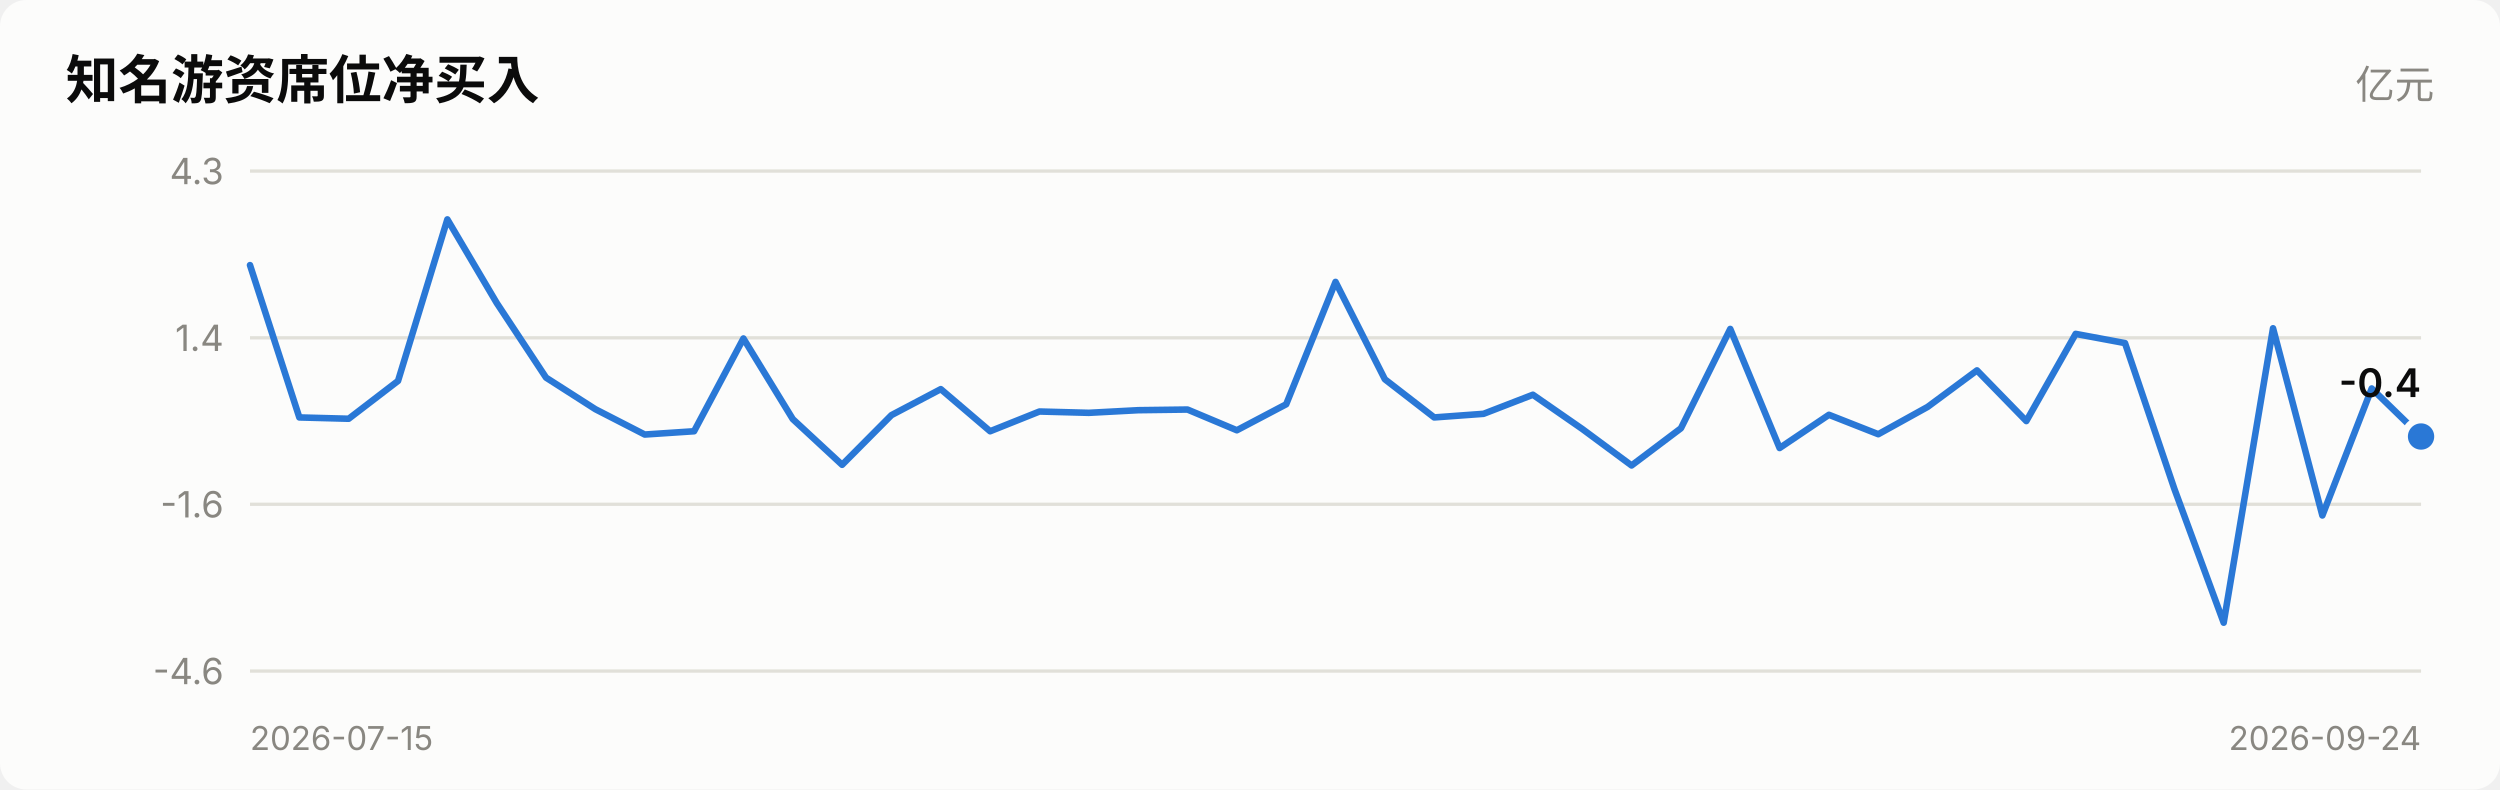
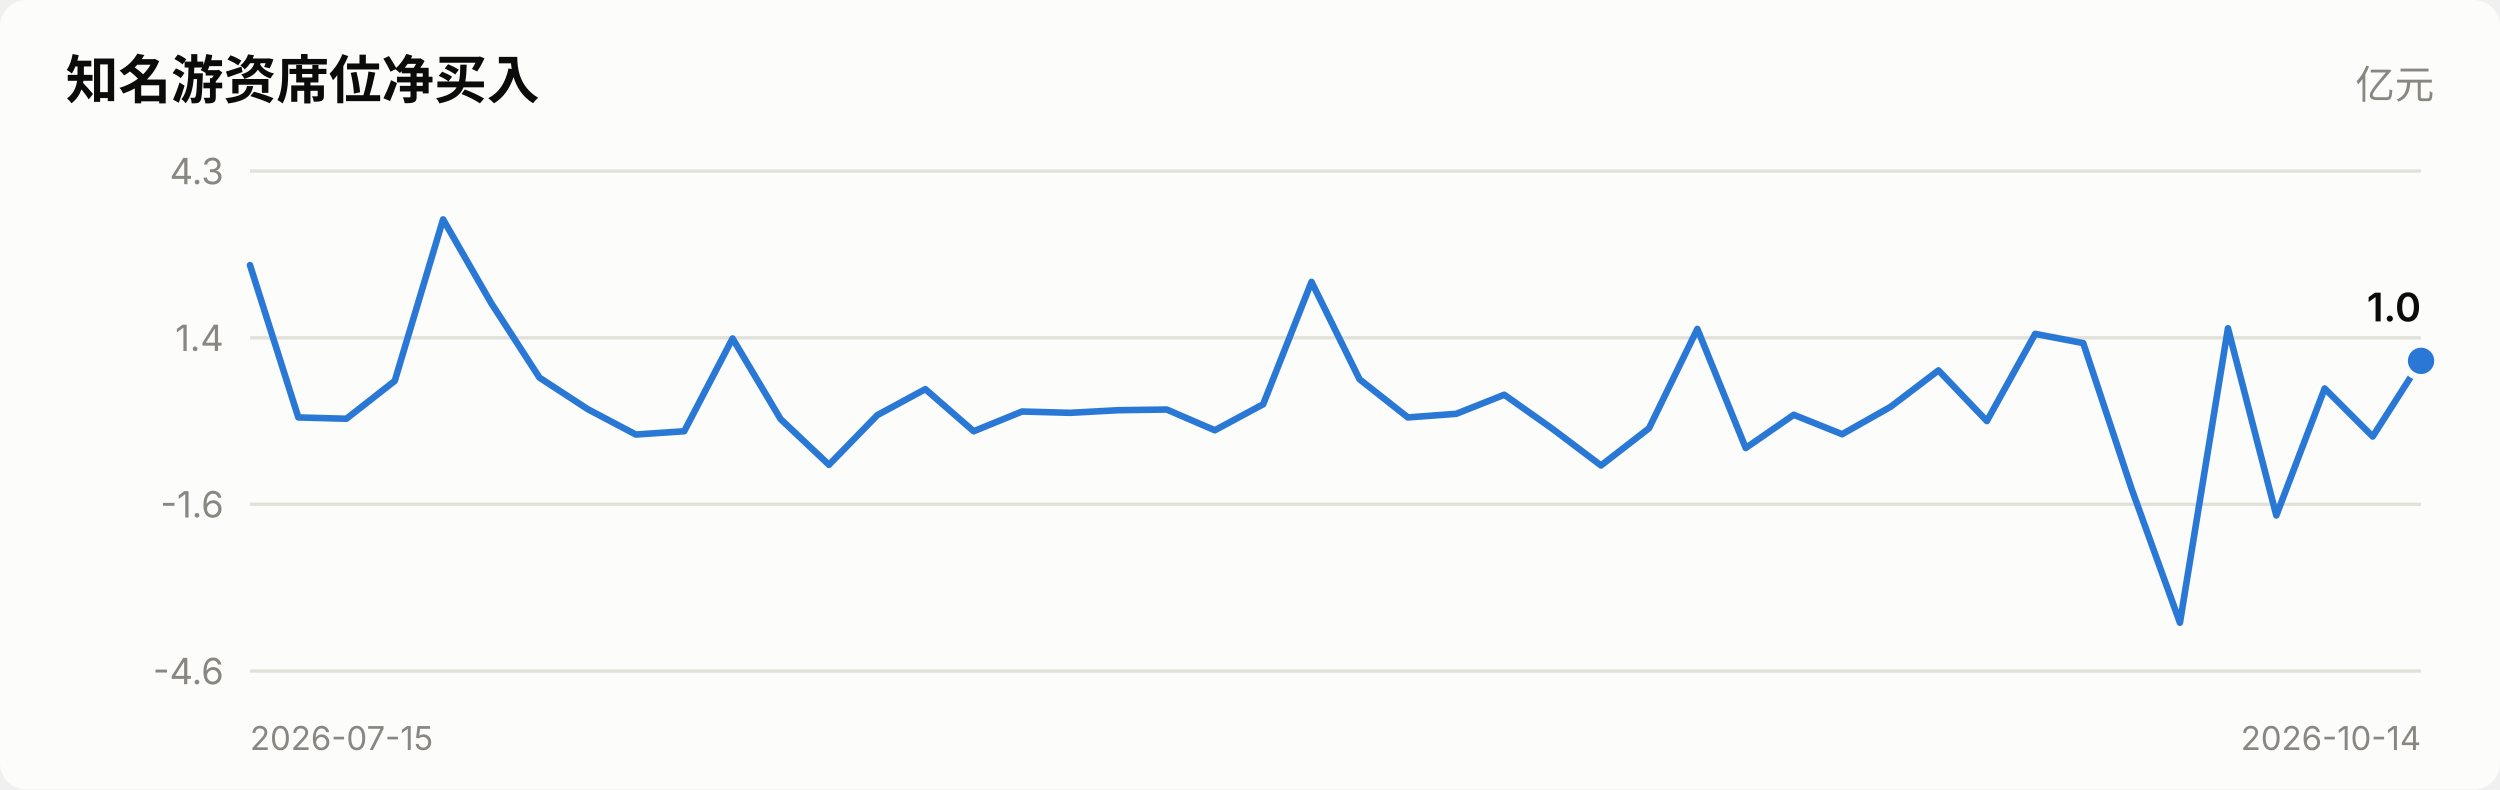
<svg xmlns="http://www.w3.org/2000/svg" viewBox="0 0 760 240" width="760" role="img">
  <style>
    text { font-family: system-ui, -apple-system, "Segoe UI", "PingFang SC",
           "Microsoft YaHei", sans-serif; fill: #0b0b0b; }
    .sec { fill: #52514e; } .mut { fill: #898781; }
    .grid { stroke: #e1e0d9; stroke-width: 1; }
    .axis { stroke: #c3c2b7; stroke-width: 1; }
    .inflow { fill: #e34948; } .outflow { fill: #2a78d6; }
    .neutral { fill: #f0efec; }
    .line { stroke: #2a78d6; stroke-width: 2; fill: none;
            stroke-linejoin: round; stroke-linecap: round; }
    .dot { fill: #2a78d6; stroke: #fcfcfb; stroke-width: 2; }
    .surface { fill: #fcfcfb; }
    @media (prefers-color-scheme: dark) {
      text { fill: #ffffff; }
      .sec { fill: #c3c2b7; } .mut { fill: #898781; }
      .grid { stroke: #2c2c2a; } .axis { stroke: #383835; }
      .inflow { fill: #e66767; } .outflow { fill: #3987e5; }
      .neutral { fill: #383835; }
      .line { stroke: #3987e5; }
      .dot { fill: #3987e5; stroke: #1a1a19; }
      .surface { fill: #1a1a19; }
    }
  </style>
  <rect x="0" y="0" width="760" height="240" class="surface" rx="8" />
  <text x="20" y="30" font-size="16" font-weight="600">知名游资席位净买入</text>
  <text x="740" y="30" font-size="12" text-anchor="end" class="mut">亿元</text>
  <line x1="76" y1="204.0" x2="736" y2="204.0" class="grid" />
  <text x="68" y="208.0" font-size="11" text-anchor="end" class="mut">-4.6</text>
  <line x1="76" y1="153.3" x2="736" y2="153.3" class="grid" />
  <text x="68" y="157.3" font-size="11" text-anchor="end" class="mut">-1.6</text>
  <line x1="76" y1="102.7" x2="736" y2="102.7" class="grid" />
  <text x="68" y="106.7" font-size="11" text-anchor="end" class="mut">1.4</text>
  <line x1="76" y1="52.0" x2="736" y2="52.0" class="grid" />
  <text x="68" y="56.0" font-size="11" text-anchor="end" class="mut">4.3</text>
-   <polyline points="76.0,80.6 91.0,126.9 106.0,127.3 121.0,115.8 136.0,66.7 151.0,92.1 166.0,114.8 181.0,124.4 196.0,132.1 211.0,131.1 226.0,102.9 241.0,127.4 256.0,141.3 271.0,126.2 286.0,118.3 301.0,131.1 316.0,125.1 331.0,125.5 346.0,124.7 361.0,124.5 376.0,130.8 391.0,122.9 406.0,85.7 421.0,115.3 436.0,126.9 451.0,125.8 466.0,120.0 481.0,130.4 496.0,141.5 511.0,130.2 526.0,100.0 541.0,136.2 556.0,126.1 571.0,132.0 586.0,123.7 601.0,112.6 616.0,128.0 631.0,101.5 646.0,104.3 661.0,148.6 676.0,189.3 691.0,99.8 706.0,156.7 721.0,118.1 736.0,132.7" class="line" />
-   <circle cx="736.0" cy="132.7" r="5" class="dot" />
-   <text x="736.0" y="120.7" font-size="12" font-weight="600" text-anchor="end">-0.4</text>
+   <polyline points="76.0,80.6 90.7,126.9 105.3,127.3 120.0,115.8 134.7,66.7 149.3,92.1 164.0,114.8 178.7,124.4 193.3,132.1 208.0,131.1 222.7,102.9 237.3,127.4 252.0,141.3 266.7,126.2 281.3,118.3 296.0,131.1 310.7,125.1 325.3,125.5 340.0,124.7 354.7,124.5 369.3,130.8 384.0,122.9 398.7,85.7 413.3,115.3 428.0,126.9 442.7,125.8 457.3,120.0 472.0,130.4 486.7,141.5 501.3,130.2 516.0,100.0 530.7,136.2 545.3,126.1 560.0,132.0 574.7,123.7 589.3,112.6 604.0,128.0 618.7,101.5 633.3,104.3 648.0,148.6 662.7,189.3 677.3,99.8 692.0,156.7 706.7,118.1 721.3,132.7 736.0,109.7" class="line" />
+   <circle cx="736.0" cy="109.7" r="5" class="dot" />
+   <text x="736.0" y="97.7" font-size="12" font-weight="600" text-anchor="end">1.0</text>
  <text x="76" y="228" font-size="10" class="mut">2026-07-15</text>
-   <text x="736" y="228" font-size="10" text-anchor="end" class="mut">2026-09-24</text>
+   <text x="736" y="228" font-size="10" text-anchor="end" class="mut">2026-10-14</text>
</svg>
